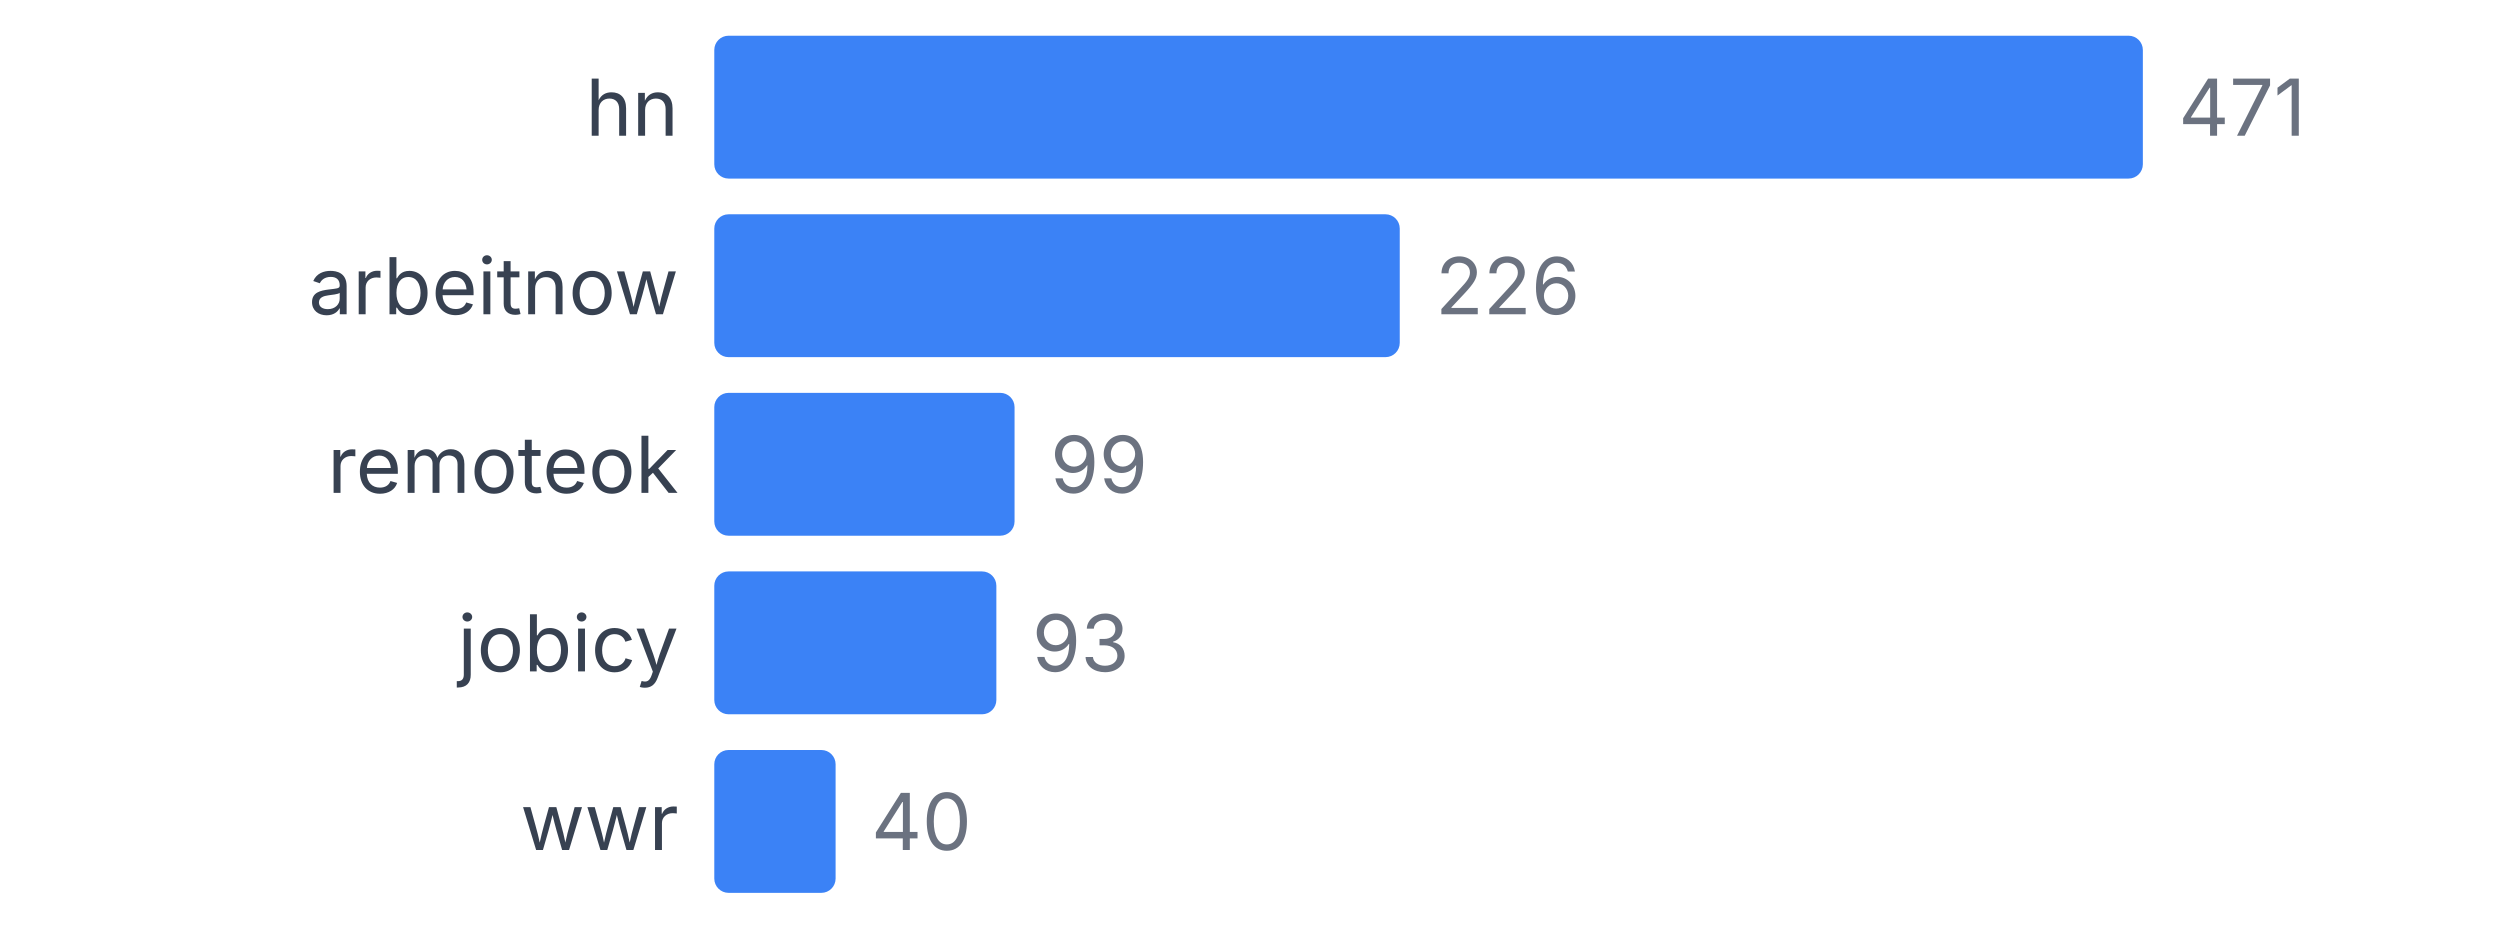
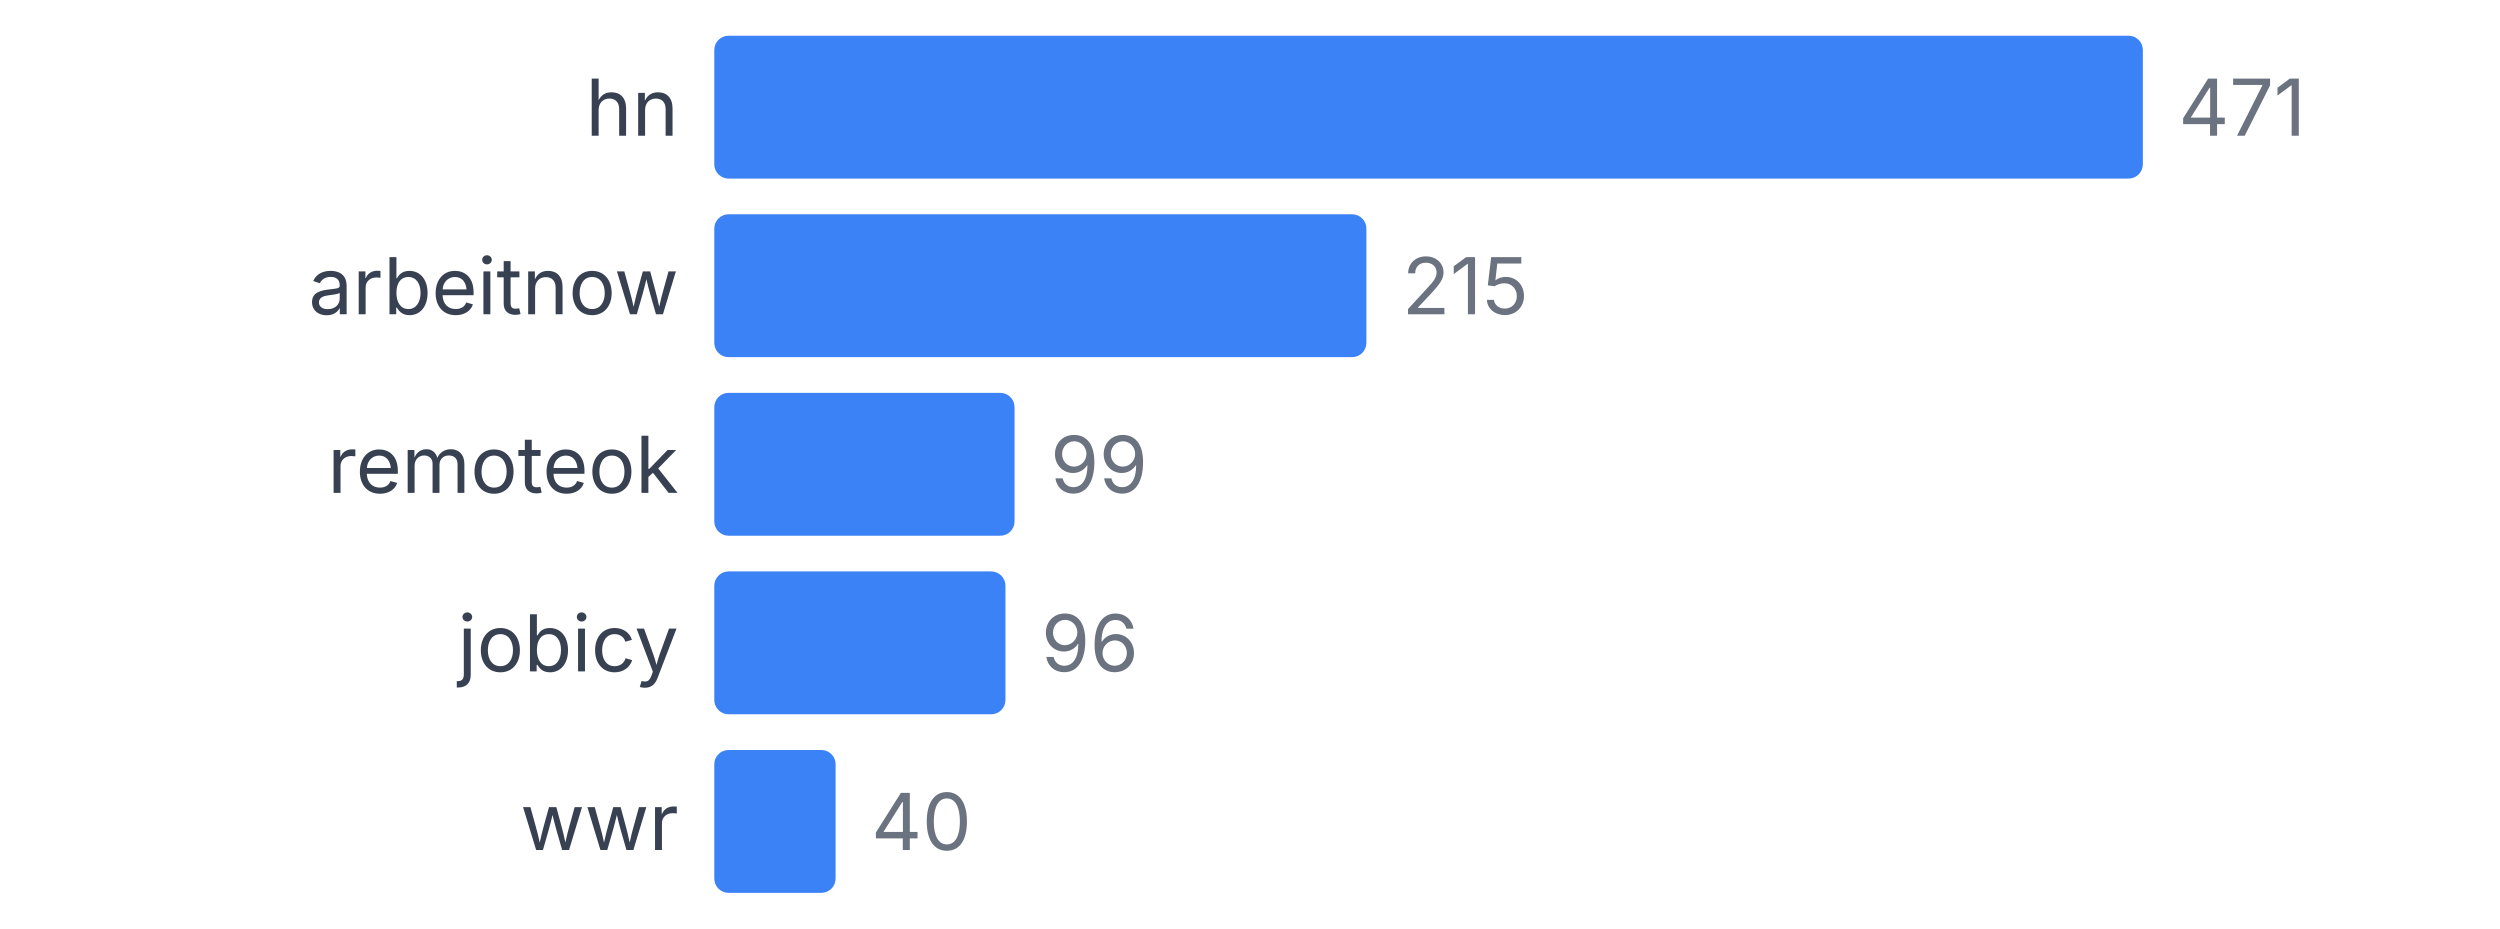
<svg xmlns="http://www.w3.org/2000/svg" width="350" height="130" viewBox="0 0 350 130">
  <style>
    text { font-family: system-ui, -apple-system, sans-serif; }
  </style>
  <text x="95" y="19" text-anchor="end" font-size="11" fill="#374151">hn</text>
  <rect x="100" y="5" width="200" height="20" fill="#3b82f6" rx="2" />
  <text x="305" y="19" font-size="11" fill="#6b7280">471</text>
  <text x="95" y="44" text-anchor="end" font-size="11" fill="#374151">arbeitnow</text>
-   <rect x="100" y="30" width="95.966" height="20" fill="#3b82f6" rx="2" />
-   <text x="200.966" y="44" font-size="11" fill="#6b7280">226</text>
+   <rect x="100" y="30" width="91.295" height="20" fill="#3b82f6" rx="2" />
+   <text x="196.295" y="44" font-size="11" fill="#6b7280">215</text>
  <text x="95" y="69" text-anchor="end" font-size="11" fill="#374151">remoteok</text>
  <rect x="100" y="55" width="42.038" height="20" fill="#3b82f6" rx="2" />
  <text x="147.038" y="69" font-size="11" fill="#6b7280">99</text>
  <text x="95" y="94" text-anchor="end" font-size="11" fill="#374151">jobicy</text>
-   <rect x="100" y="80" width="39.49" height="20" fill="#3b82f6" rx="2" />
-   <text x="144.49" y="94" font-size="11" fill="#6b7280">93</text>
+   <rect x="100" y="80" width="40.764" height="20" fill="#3b82f6" rx="2" />
+   <text x="145.764" y="94" font-size="11" fill="#6b7280">96</text>
  <text x="95" y="119" text-anchor="end" font-size="11" fill="#374151">wwr</text>
  <rect x="100" y="105" width="16.985" height="20" fill="#3b82f6" rx="2" />
  <text x="121.985" y="119" font-size="11" fill="#6b7280">40</text>
</svg>
